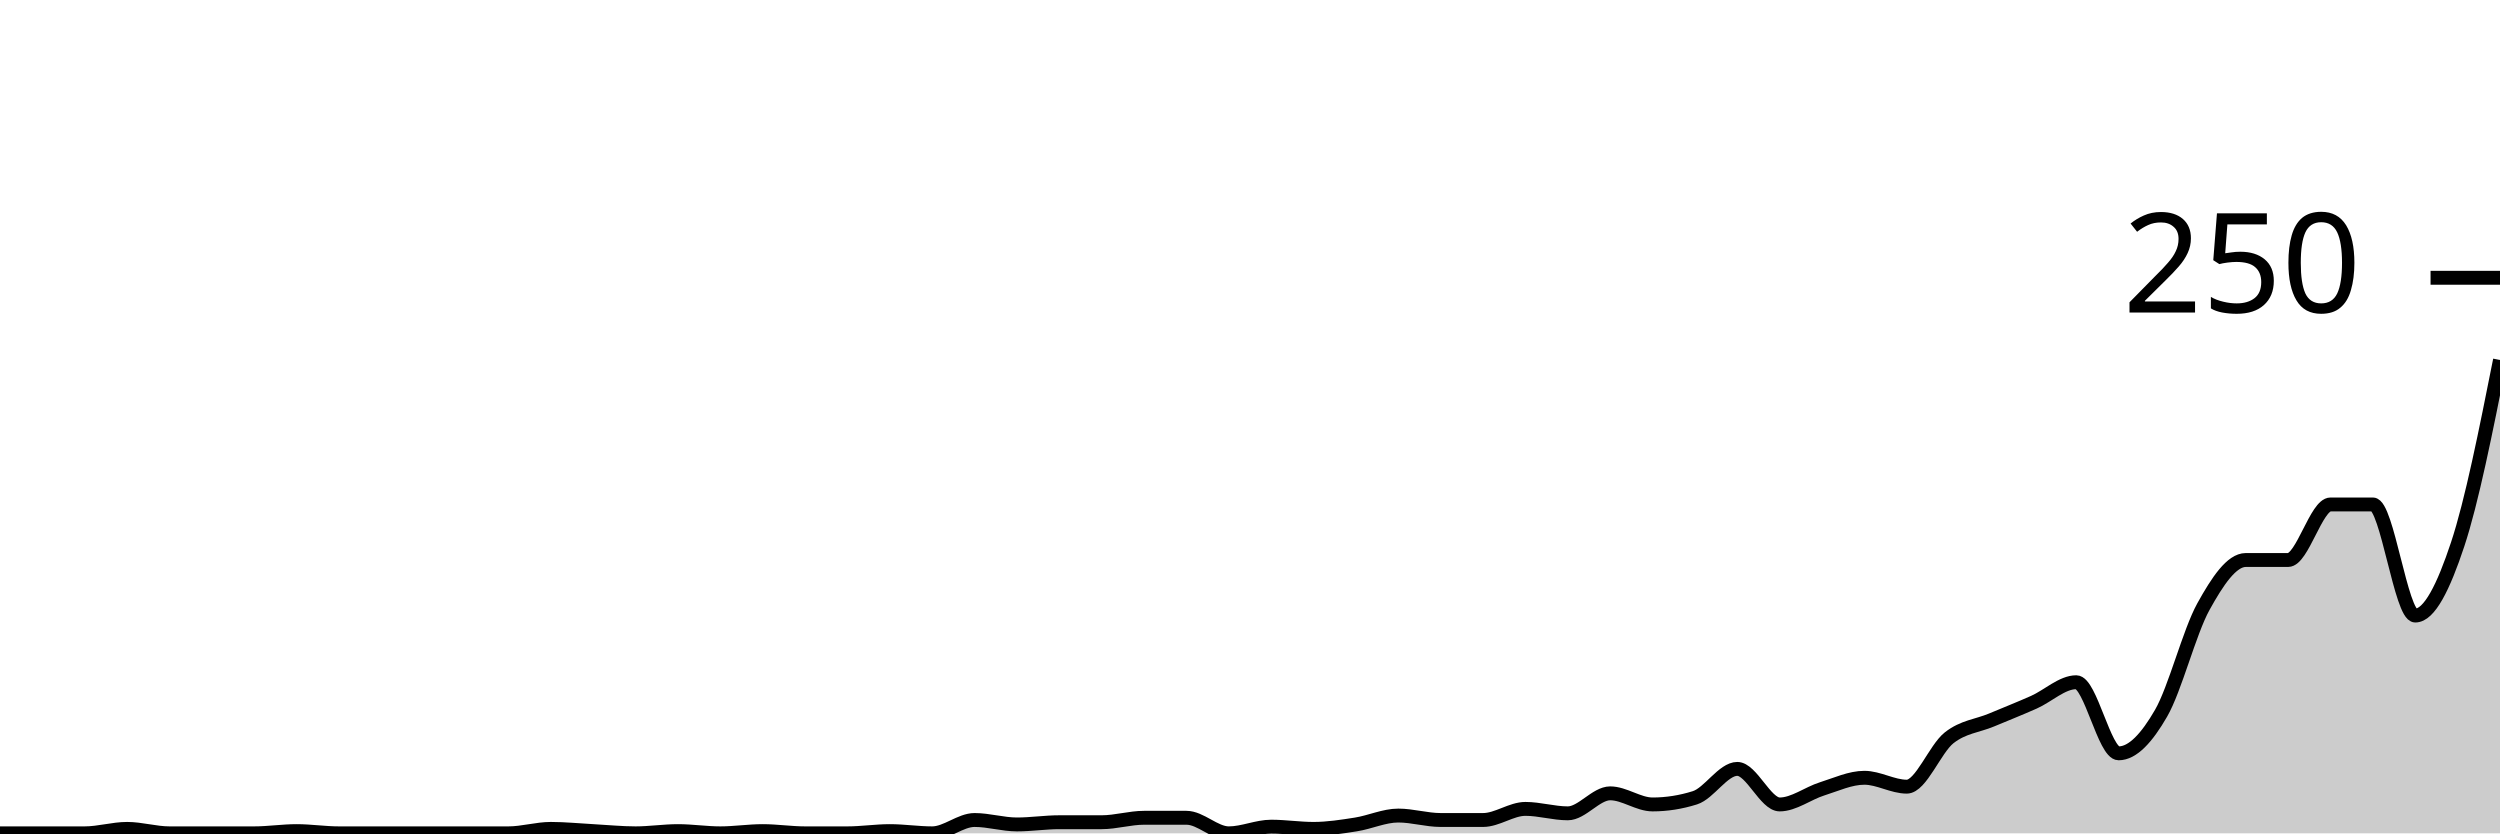
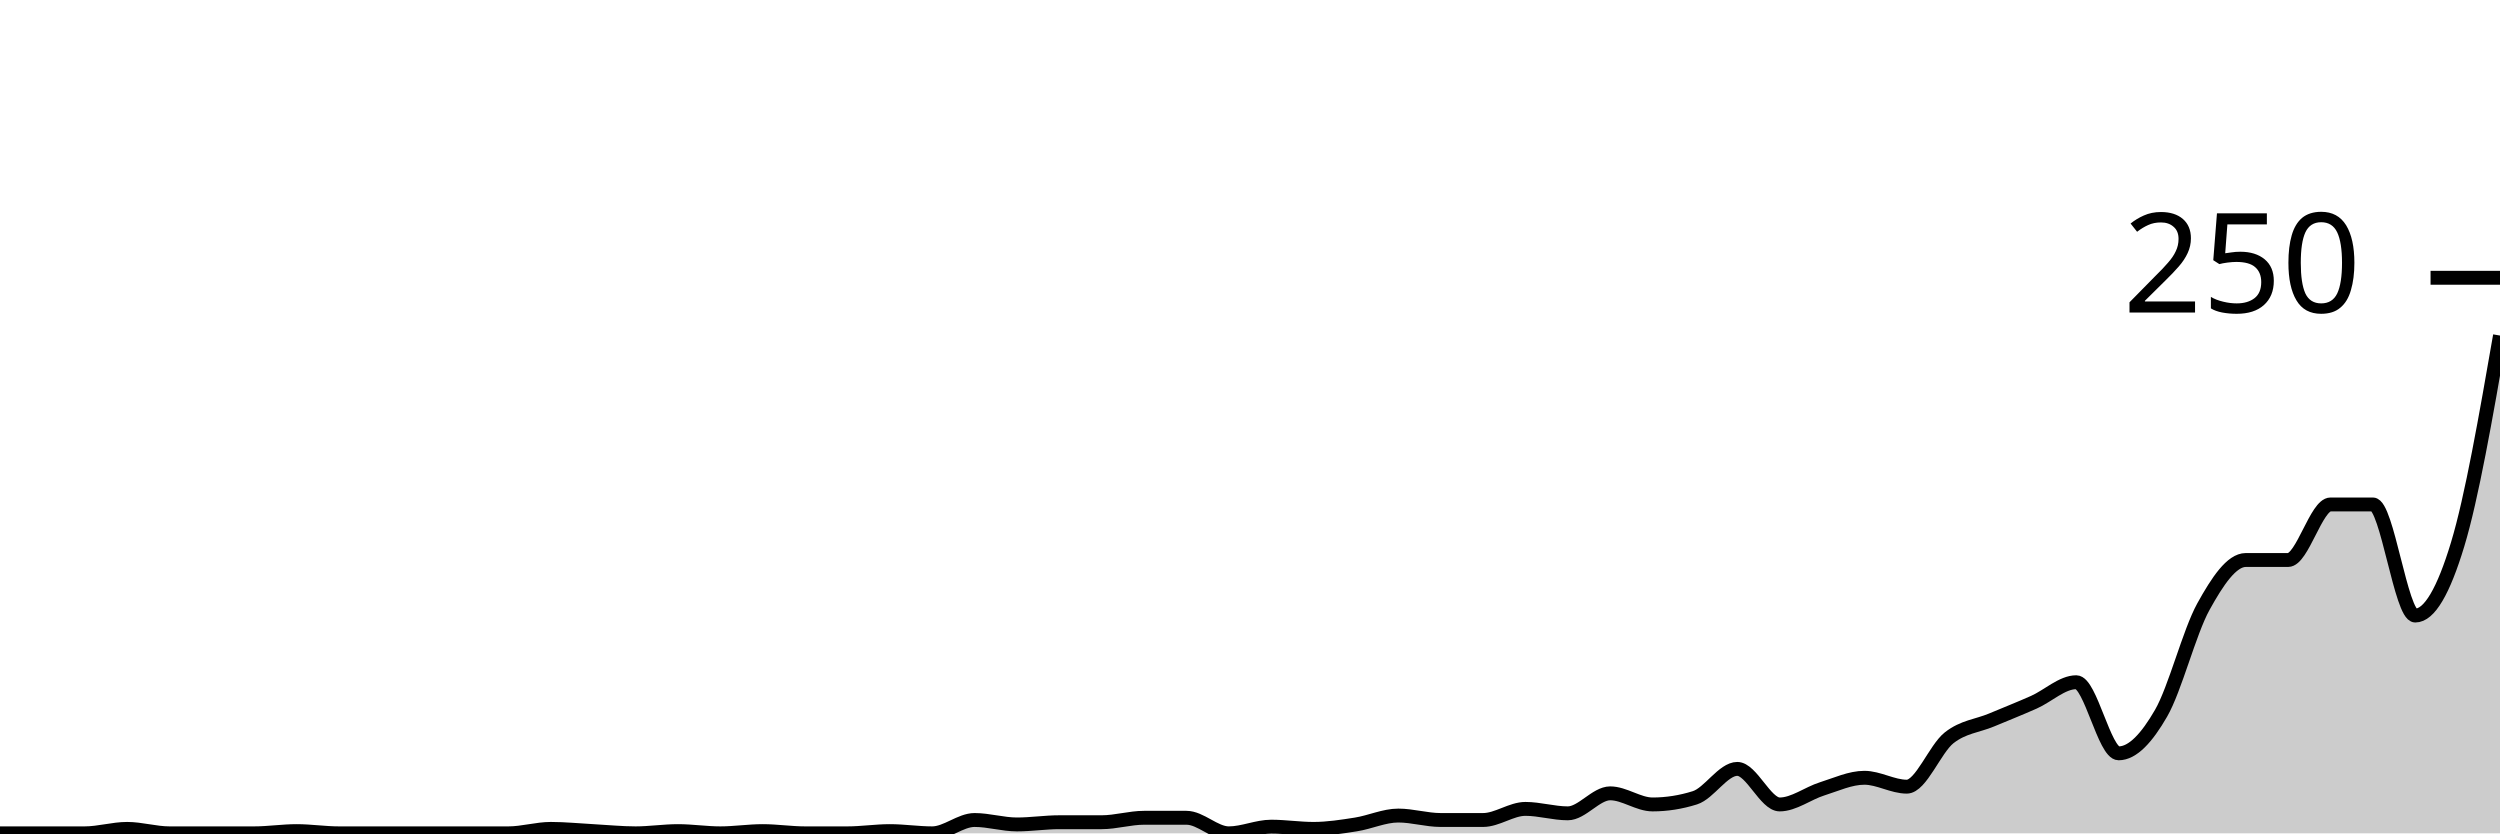
<svg xmlns="http://www.w3.org/2000/svg" viewBox="0 0 180 60">
  <g transform="translate(0,20)">
-     <path class="area" fill="rgba(0, 0, 0, 0.2)" d="M0,40C1.017,40,2.034,40,3.051,40C4.068,40,5.085,40,6.102,40C7.119,40,8.136,39.68,9.153,39.68C10.169,39.68,11.186,40,12.203,40C13.22,40,14.237,40,15.254,40C16.271,40,17.288,40,18.305,40C19.322,40,20.339,39.84,21.356,39.84C22.373,39.84,23.39,40,24.407,40C25.424,40,26.441,40,27.458,40C28.475,40,29.492,40,30.508,40C31.525,40,32.542,40,33.559,40C34.576,40,35.593,40,36.61,40C37.627,40,38.644,39.68,39.661,39.68C40.678,39.68,41.695,39.787,42.712,39.84C43.729,39.893,44.746,40,45.763,40C46.78,40,47.797,39.84,48.814,39.84C49.831,39.84,50.847,40,51.864,40C52.881,40,53.898,39.84,54.915,39.84C55.932,39.84,56.949,40,57.966,40C58.983,40,60,40,61.017,40C62.034,40,63.051,39.84,64.068,39.84C65.085,39.84,66.102,40,67.119,40C68.136,40,69.153,39.04,70.169,39.04C71.186,39.04,72.203,39.36,73.22,39.36C74.237,39.36,75.254,39.2,76.271,39.2C77.288,39.2,78.305,39.2,79.322,39.2C80.339,39.2,81.356,38.88,82.373,38.88C83.39,38.88,84.407,38.88,85.424,38.88C86.441,38.88,87.458,40,88.475,40C89.492,40,90.508,39.52,91.525,39.52C92.542,39.52,93.559,39.68,94.576,39.68C95.593,39.68,96.61,39.52,97.627,39.36C98.644,39.2,99.661,38.72,100.678,38.72C101.695,38.72,102.712,39.04,103.729,39.04C104.746,39.04,105.763,39.04,106.78,39.04C107.797,39.04,108.814,38.24,109.831,38.24C110.847,38.24,111.864,38.56,112.881,38.56C113.898,38.56,114.915,37.12,115.932,37.12C116.949,37.12,117.966,37.92,118.983,37.92C120,37.92,121.017,37.76,122.034,37.44C123.051,37.12,124.068,35.36,125.085,35.36C126.102,35.36,127.119,37.92,128.136,37.92C129.153,37.92,130.169,37.12,131.186,36.8C132.203,36.48,133.22,36,134.237,36C135.254,36,136.271,36.64,137.288,36.64C138.305,36.64,139.322,33.92,140.339,33.12C141.356,32.32,142.373,32.267,143.39,31.84C144.407,31.413,145.424,31.013,146.441,30.56C147.458,30.107,148.475,29.12,149.492,29.12C150.508,29.12,151.525,34.24,152.542,34.24C153.559,34.24,154.576,33.12,155.593,31.36C156.61,29.6,157.627,25.52,158.644,23.68C159.661,21.84,160.678,20.32,161.695,20.32C162.712,20.32,163.729,20.32,164.746,20.32C165.763,20.32,166.78,16.32,167.797,16.32C168.814,16.32,169.831,16.32,170.847,16.32C171.864,16.32,172.881,24.32,173.898,24.32C174.915,24.32,175.932,22.267,176.949,19.2C177.966,16.133,178.983,11.027,180,5.92L180,40C178.983,40,177.966,40,176.949,40C175.932,40,174.915,40,173.898,40C172.881,40,171.864,40,170.847,40C169.831,40,168.814,40,167.797,40C166.78,40,165.763,40,164.746,40C163.729,40,162.712,40,161.695,40C160.678,40,159.661,40,158.644,40C157.627,40,156.61,40,155.593,40C154.576,40,153.559,40,152.542,40C151.525,40,150.508,40,149.492,40C148.475,40,147.458,40,146.441,40C145.424,40,144.407,40,143.39,40C142.373,40,141.356,40,140.339,40C139.322,40,138.305,40,137.288,40C136.271,40,135.254,40,134.237,40C133.22,40,132.203,40,131.186,40C130.169,40,129.153,40,128.136,40C127.119,40,126.102,40,125.085,40C124.068,40,123.051,40,122.034,40C121.017,40,120,40,118.983,40C117.966,40,116.949,40,115.932,40C114.915,40,113.898,40,112.881,40C111.864,40,110.847,40,109.831,40C108.814,40,107.797,40,106.78,40C105.763,40,104.746,40,103.729,40C102.712,40,101.695,40,100.678,40C99.661,40,98.644,40,97.627,40C96.61,40,95.593,40,94.576,40C93.559,40,92.542,40,91.525,40C90.508,40,89.492,40,88.475,40C87.458,40,86.441,40,85.424,40C84.407,40,83.39,40,82.373,40C81.356,40,80.339,40,79.322,40C78.305,40,77.288,40,76.271,40C75.254,40,74.237,40,73.22,40C72.203,40,71.186,40,70.169,40C69.153,40,68.136,40,67.119,40C66.102,40,65.085,40,64.068,40C63.051,40,62.034,40,61.017,40C60,40,58.983,40,57.966,40C56.949,40,55.932,40,54.915,40C53.898,40,52.881,40,51.864,40C50.847,40,49.831,40,48.814,40C47.797,40,46.78,40,45.763,40C44.746,40,43.729,40,42.712,40C41.695,40,40.678,40,39.661,40C38.644,40,37.627,40,36.61,40C35.593,40,34.576,40,33.559,40C32.542,40,31.525,40,30.508,40C29.492,40,28.475,40,27.458,40C26.441,40,25.424,40,24.407,40C23.39,40,22.373,40,21.356,40C20.339,40,19.322,40,18.305,40C17.288,40,16.271,40,15.254,40C14.237,40,13.22,40,12.203,40C11.186,40,10.169,40,9.153,40C8.136,40,7.119,40,6.102,40C5.085,40,4.068,40,3.051,40C2.034,40,1.017,40,0,40Z" />
-     <path class="line" stroke="black" fill="none" d="M0,40C1.017,40,2.034,40,3.051,40C4.068,40,5.085,40,6.102,40C7.119,40,8.136,39.68,9.153,39.68C10.169,39.68,11.186,40,12.203,40C13.22,40,14.237,40,15.254,40C16.271,40,17.288,40,18.305,40C19.322,40,20.339,39.84,21.356,39.84C22.373,39.84,23.39,40,24.407,40C25.424,40,26.441,40,27.458,40C28.475,40,29.492,40,30.508,40C31.525,40,32.542,40,33.559,40C34.576,40,35.593,40,36.61,40C37.627,40,38.644,39.68,39.661,39.68C40.678,39.68,41.695,39.787,42.712,39.84C43.729,39.893,44.746,40,45.763,40C46.78,40,47.797,39.84,48.814,39.84C49.831,39.84,50.847,40,51.864,40C52.881,40,53.898,39.84,54.915,39.84C55.932,39.84,56.949,40,57.966,40C58.983,40,60,40,61.017,40C62.034,40,63.051,39.84,64.068,39.84C65.085,39.84,66.102,40,67.119,40C68.136,40,69.153,39.04,70.169,39.04C71.186,39.04,72.203,39.36,73.22,39.36C74.237,39.36,75.254,39.2,76.271,39.2C77.288,39.2,78.305,39.2,79.322,39.2C80.339,39.2,81.356,38.88,82.373,38.88C83.39,38.88,84.407,38.88,85.424,38.88C86.441,38.88,87.458,40,88.475,40C89.492,40,90.508,39.52,91.525,39.52C92.542,39.52,93.559,39.68,94.576,39.68C95.593,39.68,96.61,39.52,97.627,39.36C98.644,39.2,99.661,38.72,100.678,38.72C101.695,38.72,102.712,39.04,103.729,39.04C104.746,39.04,105.763,39.04,106.78,39.04C107.797,39.04,108.814,38.24,109.831,38.24C110.847,38.24,111.864,38.56,112.881,38.56C113.898,38.56,114.915,37.12,115.932,37.12C116.949,37.12,117.966,37.92,118.983,37.92C120,37.92,121.017,37.76,122.034,37.44C123.051,37.12,124.068,35.36,125.085,35.36C126.102,35.36,127.119,37.92,128.136,37.92C129.153,37.92,130.169,37.12,131.186,36.8C132.203,36.48,133.22,36,134.237,36C135.254,36,136.271,36.64,137.288,36.64C138.305,36.64,139.322,33.92,140.339,33.12C141.356,32.32,142.373,32.267,143.39,31.84C144.407,31.413,145.424,31.013,146.441,30.56C147.458,30.107,148.475,29.12,149.492,29.12C150.508,29.12,151.525,34.24,152.542,34.24C153.559,34.24,154.576,33.12,155.593,31.36C156.61,29.6,157.627,25.52,158.644,23.68C159.661,21.84,160.678,20.32,161.695,20.32C162.712,20.32,163.729,20.32,164.746,20.32C165.763,20.32,166.78,16.32,167.797,16.32C168.814,16.32,169.831,16.32,170.847,16.32C171.864,16.32,172.881,24.32,173.898,24.32C174.915,24.32,175.932,22.267,176.949,19.2C177.966,16.133,178.983,11.027,180,5.92" />
+     <path class="area" fill="rgba(0, 0, 0, 0.2)" d="M0,40C1.017,40,2.034,40,3.051,40C4.068,40,5.085,40,6.102,40C7.119,40,8.136,39.68,9.153,39.68C10.169,39.68,11.186,40,12.203,40C13.22,40,14.237,40,15.254,40C16.271,40,17.288,40,18.305,40C19.322,40,20.339,39.84,21.356,39.84C22.373,39.84,23.39,40,24.407,40C25.424,40,26.441,40,27.458,40C28.475,40,29.492,40,30.508,40C31.525,40,32.542,40,33.559,40C34.576,40,35.593,40,36.61,40C37.627,40,38.644,39.68,39.661,39.68C40.678,39.68,41.695,39.787,42.712,39.84C43.729,39.893,44.746,40,45.763,40C46.78,40,47.797,39.84,48.814,39.84C49.831,39.84,50.847,40,51.864,40C52.881,40,53.898,39.84,54.915,39.84C55.932,39.84,56.949,40,57.966,40C58.983,40,60,40,61.017,40C62.034,40,63.051,39.84,64.068,39.84C65.085,39.84,66.102,40,67.119,40C68.136,40,69.153,39.04,70.169,39.04C71.186,39.04,72.203,39.36,73.22,39.36C74.237,39.36,75.254,39.2,76.271,39.2C77.288,39.2,78.305,39.2,79.322,39.2C80.339,39.2,81.356,38.88,82.373,38.88C83.39,38.88,84.407,38.88,85.424,38.88C86.441,38.88,87.458,40,88.475,40C89.492,40,90.508,39.52,91.525,39.52C92.542,39.52,93.559,39.68,94.576,39.68C95.593,39.68,96.61,39.52,97.627,39.36C98.644,39.2,99.661,38.72,100.678,38.72C101.695,38.72,102.712,39.04,103.729,39.04C104.746,39.04,105.763,39.04,106.78,39.04C107.797,39.04,108.814,38.24,109.831,38.24C110.847,38.24,111.864,38.56,112.881,38.56C113.898,38.56,114.915,37.12,115.932,37.12C116.949,37.12,117.966,37.92,118.983,37.92C120,37.92,121.017,37.76,122.034,37.44C123.051,37.12,124.068,35.36,125.085,35.36C126.102,35.36,127.119,37.92,128.136,37.92C129.153,37.92,130.169,37.12,131.186,36.8C132.203,36.48,133.22,36,134.237,36C135.254,36,136.271,36.64,137.288,36.64C138.305,36.64,139.322,33.92,140.339,33.12C141.356,32.32,142.373,32.267,143.39,31.84C144.407,31.413,145.424,31.013,146.441,30.56C147.458,30.107,148.475,29.12,149.492,29.12C150.508,29.12,151.525,34.24,152.542,34.24C153.559,34.24,154.576,33.12,155.593,31.36C156.61,29.6,157.627,25.52,158.644,23.68C159.661,21.84,160.678,20.32,161.695,20.32C162.712,20.32,163.729,20.32,164.746,20.32C165.763,20.32,166.78,16.32,167.797,16.32C168.814,16.32,169.831,16.32,170.847,16.32C171.864,16.32,172.881,24.32,173.898,24.32C174.915,24.32,175.932,22.56,176.949,19.2C177.966,15.84,178.983,10,180,4.16L180,40C178.983,40,177.966,40,176.949,40C175.932,40,174.915,40,173.898,40C172.881,40,171.864,40,170.847,40C169.831,40,168.814,40,167.797,40C166.78,40,165.763,40,164.746,40C163.729,40,162.712,40,161.695,40C160.678,40,159.661,40,158.644,40C157.627,40,156.61,40,155.593,40C154.576,40,153.559,40,152.542,40C151.525,40,150.508,40,149.492,40C148.475,40,147.458,40,146.441,40C145.424,40,144.407,40,143.39,40C142.373,40,141.356,40,140.339,40C139.322,40,138.305,40,137.288,40C136.271,40,135.254,40,134.237,40C133.22,40,132.203,40,131.186,40C130.169,40,129.153,40,128.136,40C127.119,40,126.102,40,125.085,40C124.068,40,123.051,40,122.034,40C121.017,40,120,40,118.983,40C117.966,40,116.949,40,115.932,40C114.915,40,113.898,40,112.881,40C111.864,40,110.847,40,109.831,40C108.814,40,107.797,40,106.78,40C105.763,40,104.746,40,103.729,40C102.712,40,101.695,40,100.678,40C99.661,40,98.644,40,97.627,40C96.61,40,95.593,40,94.576,40C93.559,40,92.542,40,91.525,40C90.508,40,89.492,40,88.475,40C87.458,40,86.441,40,85.424,40C84.407,40,83.39,40,82.373,40C81.356,40,80.339,40,79.322,40C78.305,40,77.288,40,76.271,40C75.254,40,74.237,40,73.22,40C72.203,40,71.186,40,70.169,40C69.153,40,68.136,40,67.119,40C66.102,40,65.085,40,64.068,40C63.051,40,62.034,40,61.017,40C60,40,58.983,40,57.966,40C56.949,40,55.932,40,54.915,40C53.898,40,52.881,40,51.864,40C50.847,40,49.831,40,48.814,40C47.797,40,46.78,40,45.763,40C44.746,40,43.729,40,42.712,40C41.695,40,40.678,40,39.661,40C38.644,40,37.627,40,36.61,40C35.593,40,34.576,40,33.559,40C32.542,40,31.525,40,30.508,40C29.492,40,28.475,40,27.458,40C26.441,40,25.424,40,24.407,40C23.39,40,22.373,40,21.356,40C20.339,40,19.322,40,18.305,40C17.288,40,16.271,40,15.254,40C14.237,40,13.22,40,12.203,40C11.186,40,10.169,40,9.153,40C8.136,40,7.119,40,6.102,40C5.085,40,4.068,40,3.051,40C2.034,40,1.017,40,0,40Z" />
+     <path class="line" stroke="black" fill="none" d="M0,40C1.017,40,2.034,40,3.051,40C4.068,40,5.085,40,6.102,40C7.119,40,8.136,39.68,9.153,39.68C10.169,39.68,11.186,40,12.203,40C13.22,40,14.237,40,15.254,40C16.271,40,17.288,40,18.305,40C19.322,40,20.339,39.84,21.356,39.84C22.373,39.84,23.39,40,24.407,40C25.424,40,26.441,40,27.458,40C28.475,40,29.492,40,30.508,40C31.525,40,32.542,40,33.559,40C34.576,40,35.593,40,36.61,40C37.627,40,38.644,39.68,39.661,39.68C40.678,39.68,41.695,39.787,42.712,39.84C43.729,39.893,44.746,40,45.763,40C46.78,40,47.797,39.84,48.814,39.84C49.831,39.84,50.847,40,51.864,40C52.881,40,53.898,39.84,54.915,39.84C55.932,39.84,56.949,40,57.966,40C58.983,40,60,40,61.017,40C62.034,40,63.051,39.84,64.068,39.84C65.085,39.84,66.102,40,67.119,40C68.136,40,69.153,39.04,70.169,39.04C71.186,39.04,72.203,39.36,73.22,39.36C74.237,39.36,75.254,39.2,76.271,39.2C77.288,39.2,78.305,39.2,79.322,39.2C80.339,39.2,81.356,38.88,82.373,38.88C83.39,38.88,84.407,38.88,85.424,38.88C86.441,38.88,87.458,40,88.475,40C89.492,40,90.508,39.52,91.525,39.52C92.542,39.52,93.559,39.68,94.576,39.68C95.593,39.68,96.61,39.52,97.627,39.36C98.644,39.2,99.661,38.72,100.678,38.72C101.695,38.72,102.712,39.04,103.729,39.04C104.746,39.04,105.763,39.04,106.78,39.04C107.797,39.04,108.814,38.24,109.831,38.24C110.847,38.24,111.864,38.56,112.881,38.56C113.898,38.56,114.915,37.12,115.932,37.12C116.949,37.12,117.966,37.92,118.983,37.92C120,37.92,121.017,37.76,122.034,37.44C123.051,37.12,124.068,35.36,125.085,35.36C126.102,35.36,127.119,37.92,128.136,37.92C129.153,37.92,130.169,37.12,131.186,36.8C132.203,36.48,133.22,36,134.237,36C135.254,36,136.271,36.64,137.288,36.64C138.305,36.64,139.322,33.92,140.339,33.12C141.356,32.32,142.373,32.267,143.39,31.84C144.407,31.413,145.424,31.013,146.441,30.56C147.458,30.107,148.475,29.12,149.492,29.12C150.508,29.12,151.525,34.24,152.542,34.24C153.559,34.24,154.576,33.12,155.593,31.36C156.61,29.6,157.627,25.52,158.644,23.68C159.661,21.84,160.678,20.32,161.695,20.32C162.712,20.32,163.729,20.32,164.746,20.32C165.763,20.32,166.78,16.32,167.797,16.32C168.814,16.32,169.831,16.32,170.847,16.32C171.864,16.32,172.881,24.32,173.898,24.32C174.915,24.32,175.932,22.56,176.949,19.2C177.966,15.84,178.983,10,180,4.16" />
    <path class="axis-ceiling" stroke-width="1" stroke="black" fill="none" d="M175,0L180,0" />
    <text class="axis-ceiling-label" font-family="sans-serif" text-anchor="end" font-size="10px" x="170" y="2.5">250</text>
  </g>
</svg>
